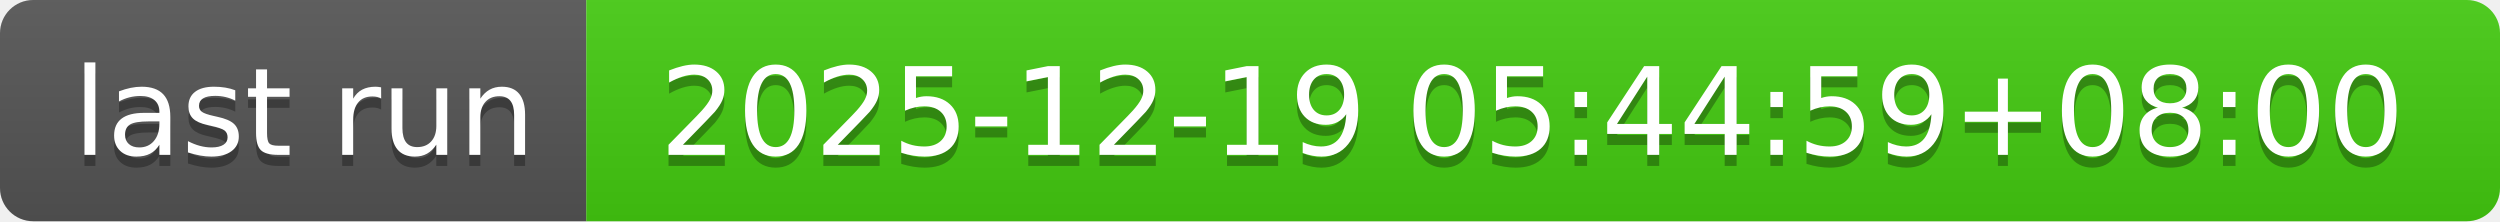
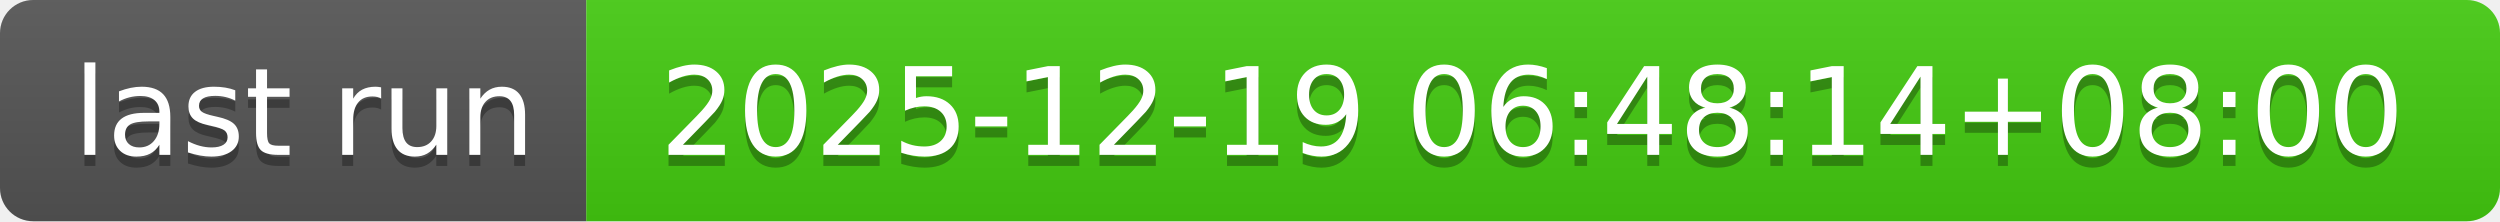
- <svg xmlns="http://www.w3.org/2000/svg" width="226" height="20" role="img" aria-label="last run: 2025-12-19 05:44:59+08:00">
+ <svg xmlns="http://www.w3.org/2000/svg" width="226" height="20" role="img" aria-label="last run: 2025-12-19 06:48:14+08:00">
  <linearGradient id="s" x2="0" y2="100%">
    <stop offset="0" stop-color="#bbb" stop-opacity=".1" />
    <stop offset="1" stop-opacity=".1" />
  </linearGradient>
  <clipPath id="r">
    <rect width="226" height="20" rx="3" fill="#fff" />
  </clipPath>
  <g clip-path="url(#r)">
    <rect width="53" height="20" fill="#555" />
    <rect x="53" width="173" height="20" fill="#4c1" />
    <rect width="226" height="20" fill="url(#s)" />
  </g>
  <g fill="#fff" text-anchor="middle" font-family="Verdana,Geneva,DejaVu Sans,sans-serif" text-rendering="geometricPrecision" font-size="110">
    <text aria-hidden="true" x="275" y="150" fill="#010101" fill-opacity=".3" transform="scale(.1)" textLength="430">last run</text>
    <text x="275" y="140" transform="scale(.1)" fill="#fff" textLength="430">last run</text>
-     <text aria-hidden="true" x="1385" y="150" fill="#010101" fill-opacity=".3" transform="scale(.1)" textLength="1630">2025-12-19 05:44:59+08:00</text>
-     <text x="1385" y="140" transform="scale(.1)" fill="#fff" textLength="1630">2025-12-19 05:44:59+08:00</text>
+     <text aria-hidden="true" x="1385" y="150" fill="#010101" fill-opacity=".3" transform="scale(.1)" textLength="1630">2025-12-19 06:48:14+08:00</text>
+     <text x="1385" y="140" transform="scale(.1)" fill="#fff" textLength="1630">2025-12-19 06:48:14+08:00</text>
  </g>
</svg>
